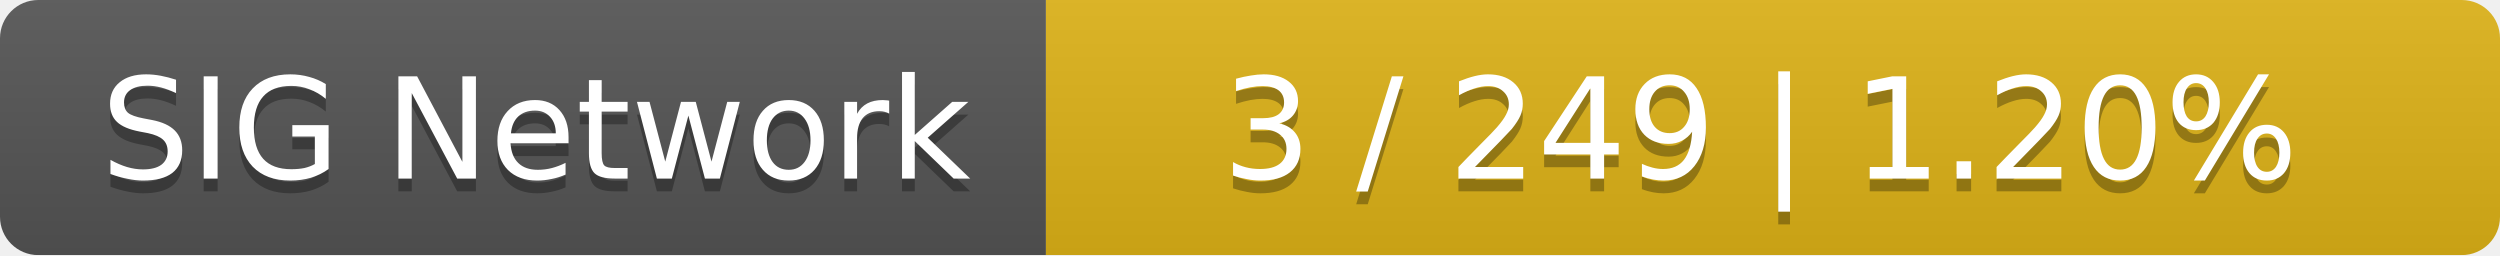
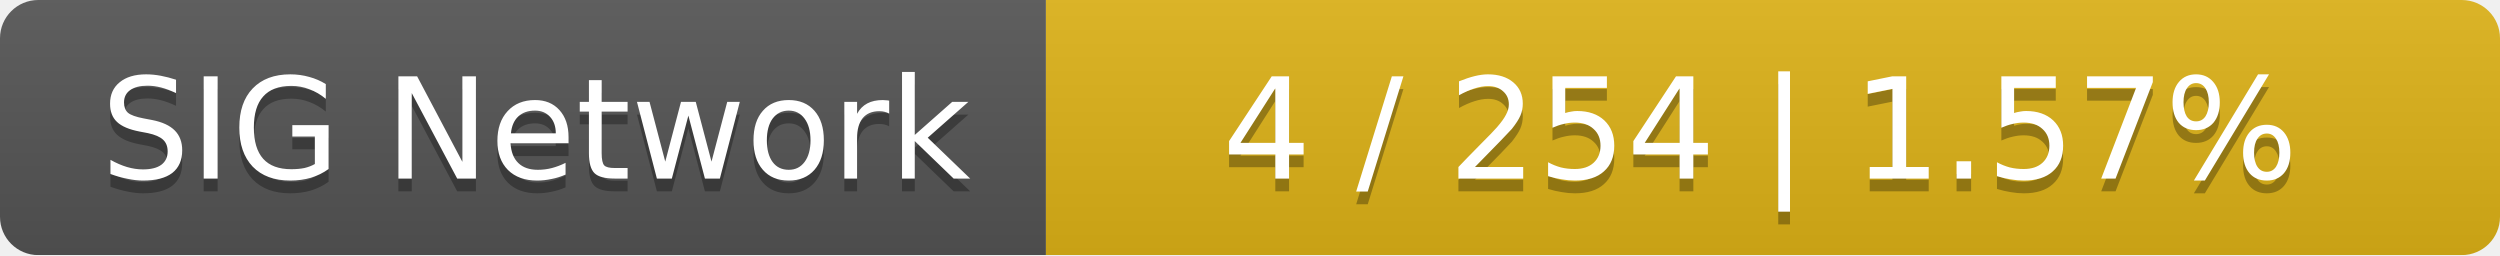
<svg xmlns="http://www.w3.org/2000/svg" width="196" height="20">
  <linearGradient id="smooth" x2="0" y2="100%">
    <stop offset="0" stop-color="#bbb" stop-opacity=".1" />
    <stop offset="1" stop-opacity=".1" />
  </linearGradient>
  <mask id="round">
    <rect width="196" height="20" rx="3" fill="#fff" />
  </mask>
  <g mask="url(#round)">
    <rect width="82" height="20" fill="#555" />
    <rect x="82" width="114" height="20" fill="#dfb317" />
    <rect width="196" height="20" fill="url(#smooth)" />
  </g>
  <g fill="#fff" text-anchor="middle" font-family="DejaVu Sans,Verdana,Geneva,sans-serif" font-size="11">
    <text x="42" y="15" fill="#010101" fill-opacity=".3">SIG Network</text>
    <text x="42" y="14">SIG Network</text>
-     <text x="138" y="15" fill="#010101" fill-opacity=".3">3 / 249    |    1.20%</text>
-     <text x="138" y="14">3 / 249    |    1.20%</text>
+     <text x="138" y="15" fill="#010101" fill-opacity=".3">4 / 254    |    1.57%</text>
+     <text x="138" y="14">4 / 254    |    1.57%</text>
  </g>
</svg>
